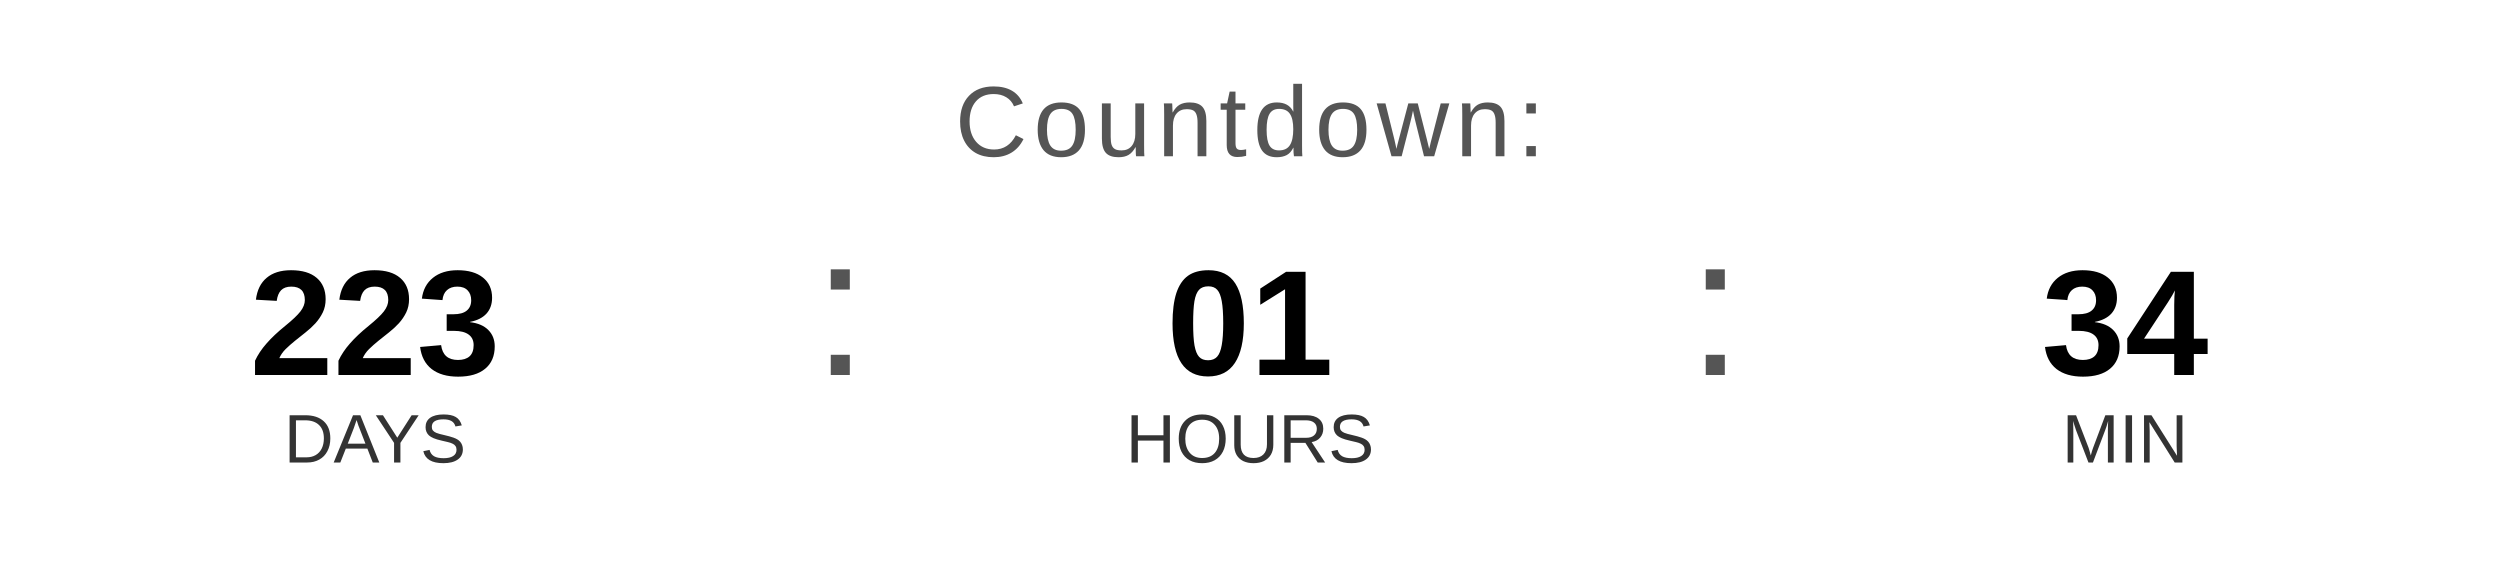
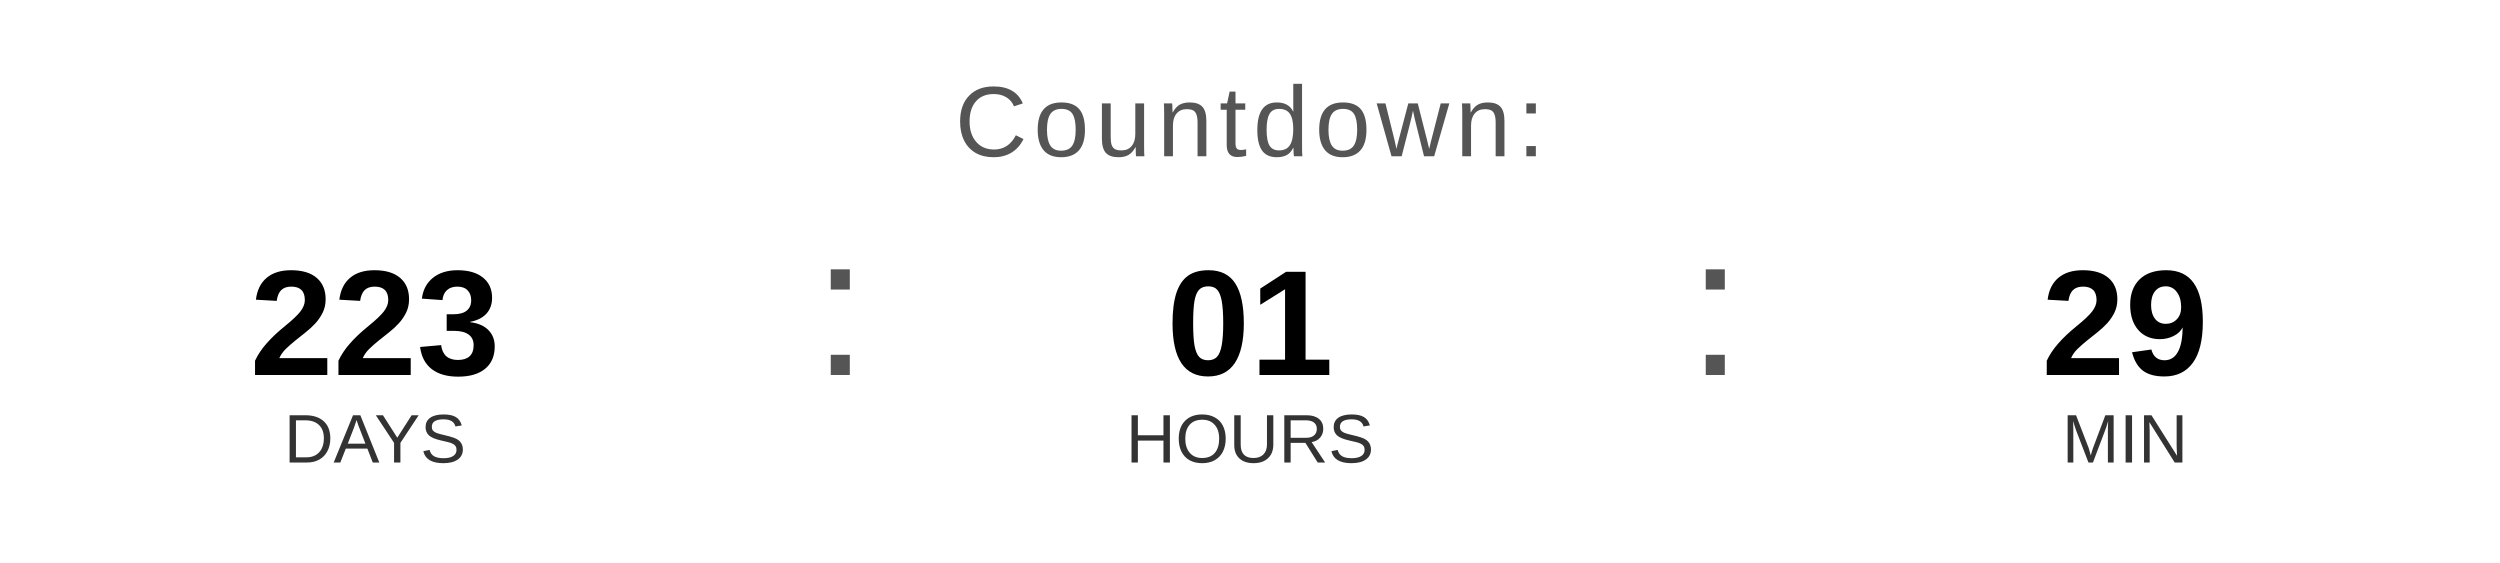
<svg xmlns="http://www.w3.org/2000/svg" width="400" height="90" viewBox="0 0 400 90">
  <text x="200" y="25" font-family="Arial, Helvetica, sans-serif" font-size="16" fill="#555555" text-anchor="middle" letter-spacing="1">
    Countdown:
  </text>
  <text x="60" y="60" font-family="Arial, Helvetica, sans-serif" font-size="24" font-weight="bold" fill="#000000" text-anchor="middle">223</text>
  <text x="60" y="74" font-family="Arial, Helvetica, sans-serif" font-size="11" fill="#333333" text-anchor="middle">DAYS</text>
  <text x="130" y="60" font-family="Arial, sans-serif" font-size="32" fill="#555555">:</text>
  <text x="200" y="60" font-family="Arial, Helvetica, sans-serif" font-size="24" font-weight="bold" fill="#000000" text-anchor="middle">01</text>
  <text x="200" y="74" font-family="Arial, Helvetica, sans-serif" font-size="11" fill="#333333" text-anchor="middle">HOURS</text>
  <text x="270" y="60" font-family="Arial, sans-serif" font-size="32" fill="#555555">:</text>
-   <text x="340" y="60" font-family="Arial, Helvetica, sans-serif" font-size="24" font-weight="bold" fill="#000000" text-anchor="middle">34</text>
+   <text x="340" y="60" font-family="Arial, Helvetica, sans-serif" font-size="24" font-weight="bold" fill="#000000" text-anchor="middle">29</text>
  <text x="340" y="74" font-family="Arial, Helvetica, sans-serif" font-size="11" fill="#333333" text-anchor="middle">MIN</text>
</svg>
